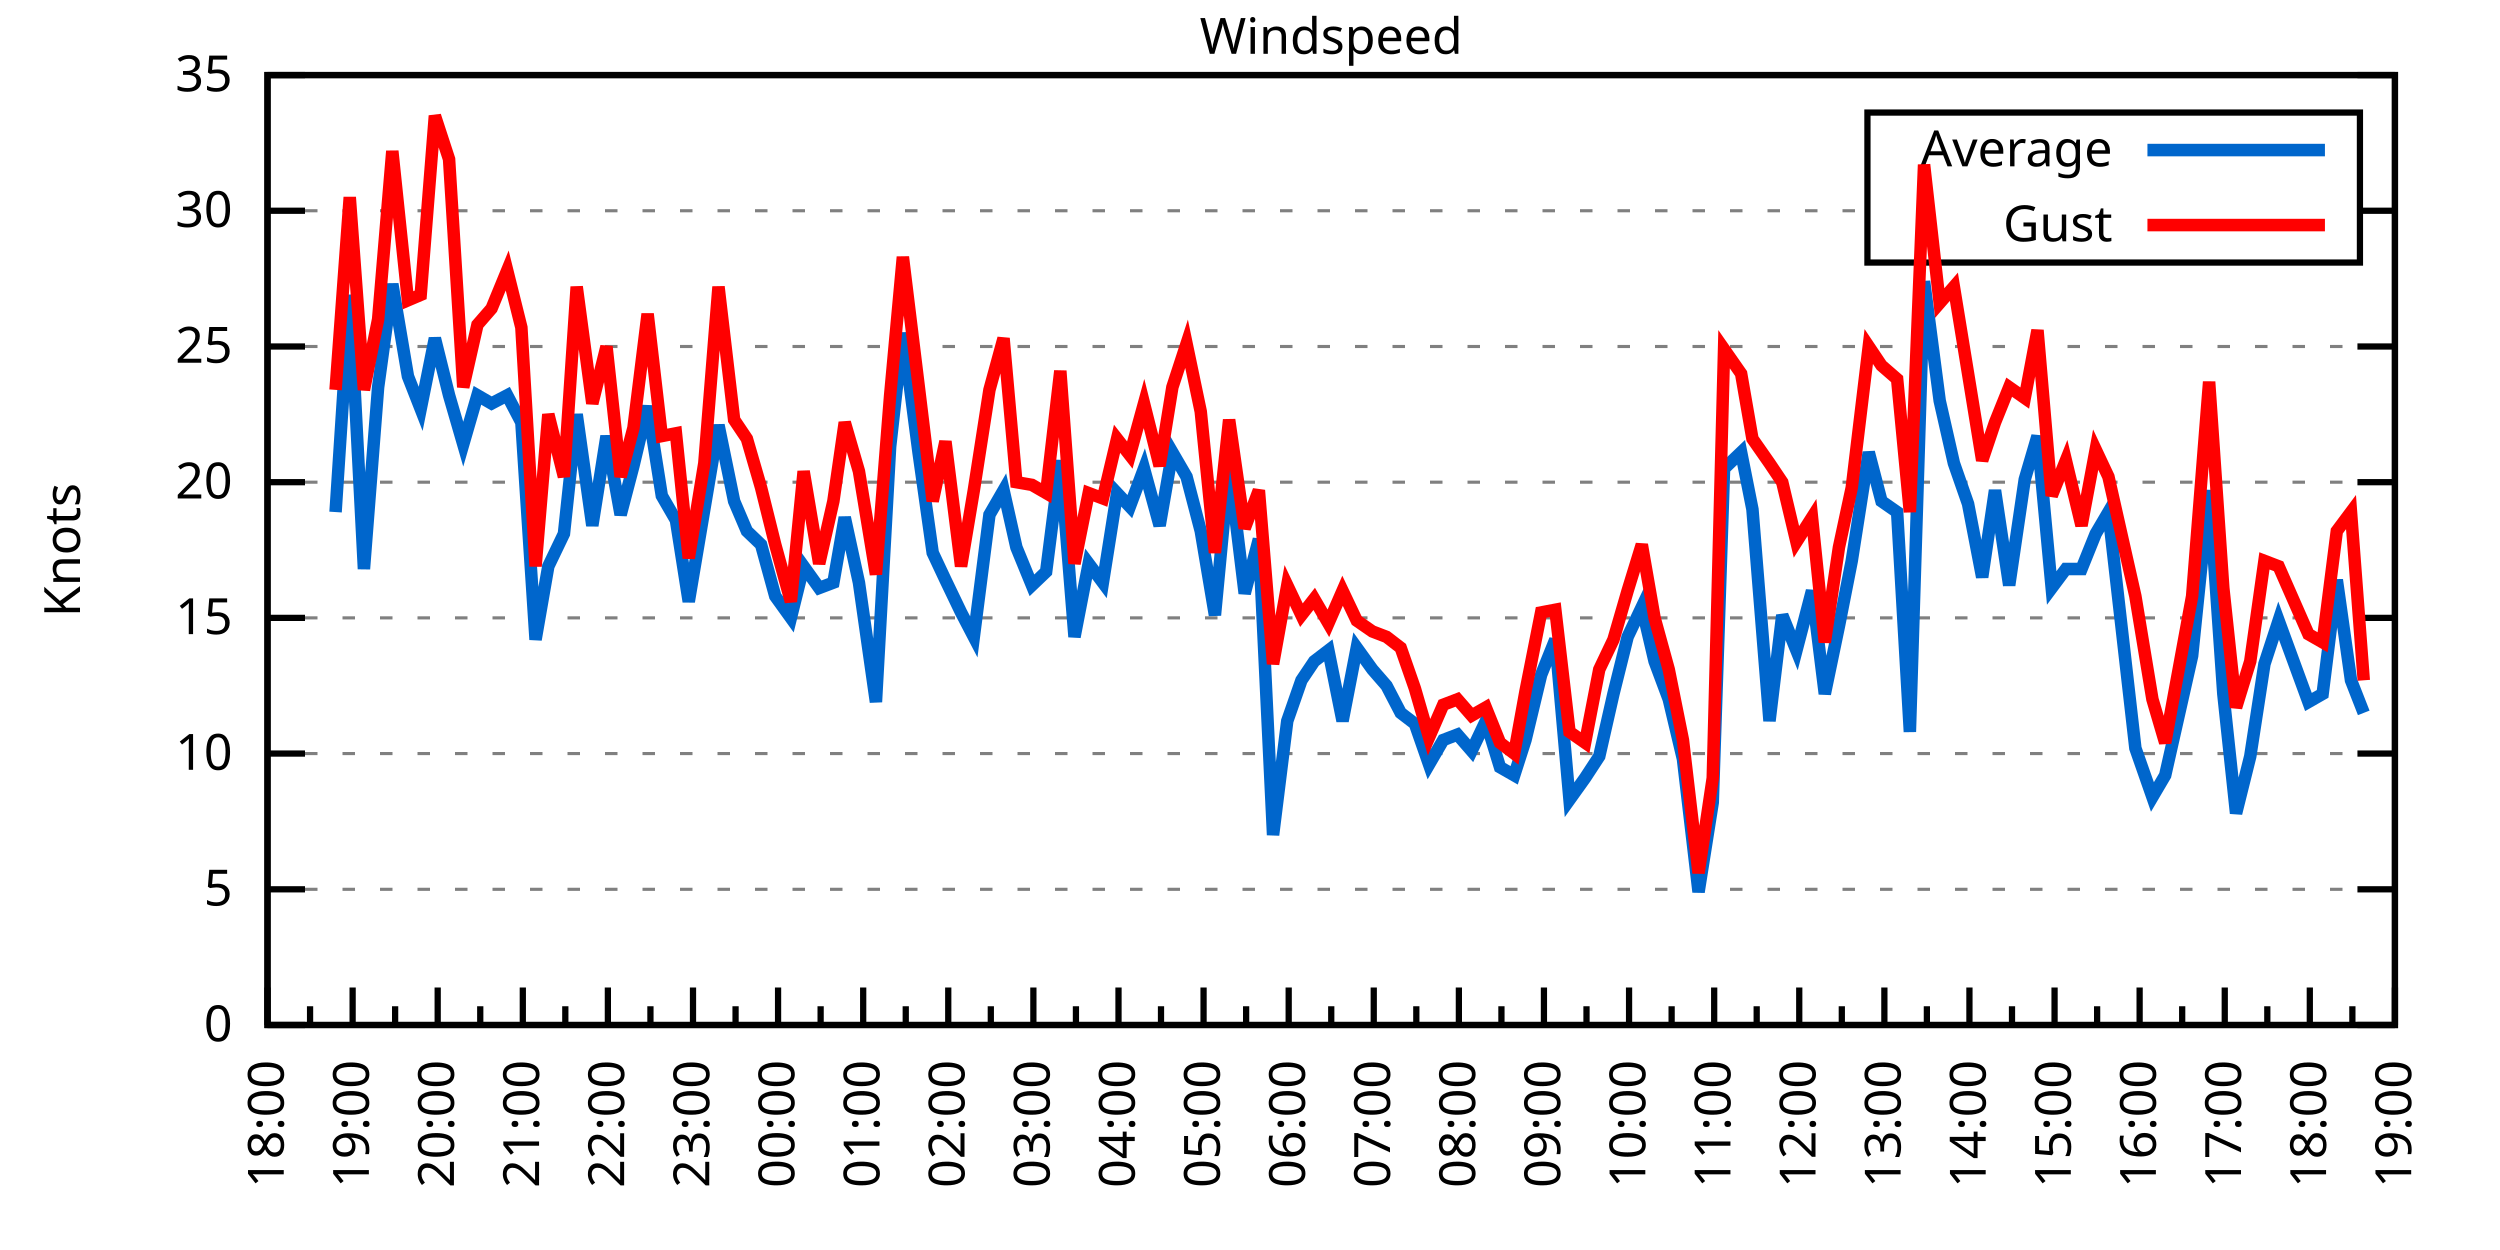
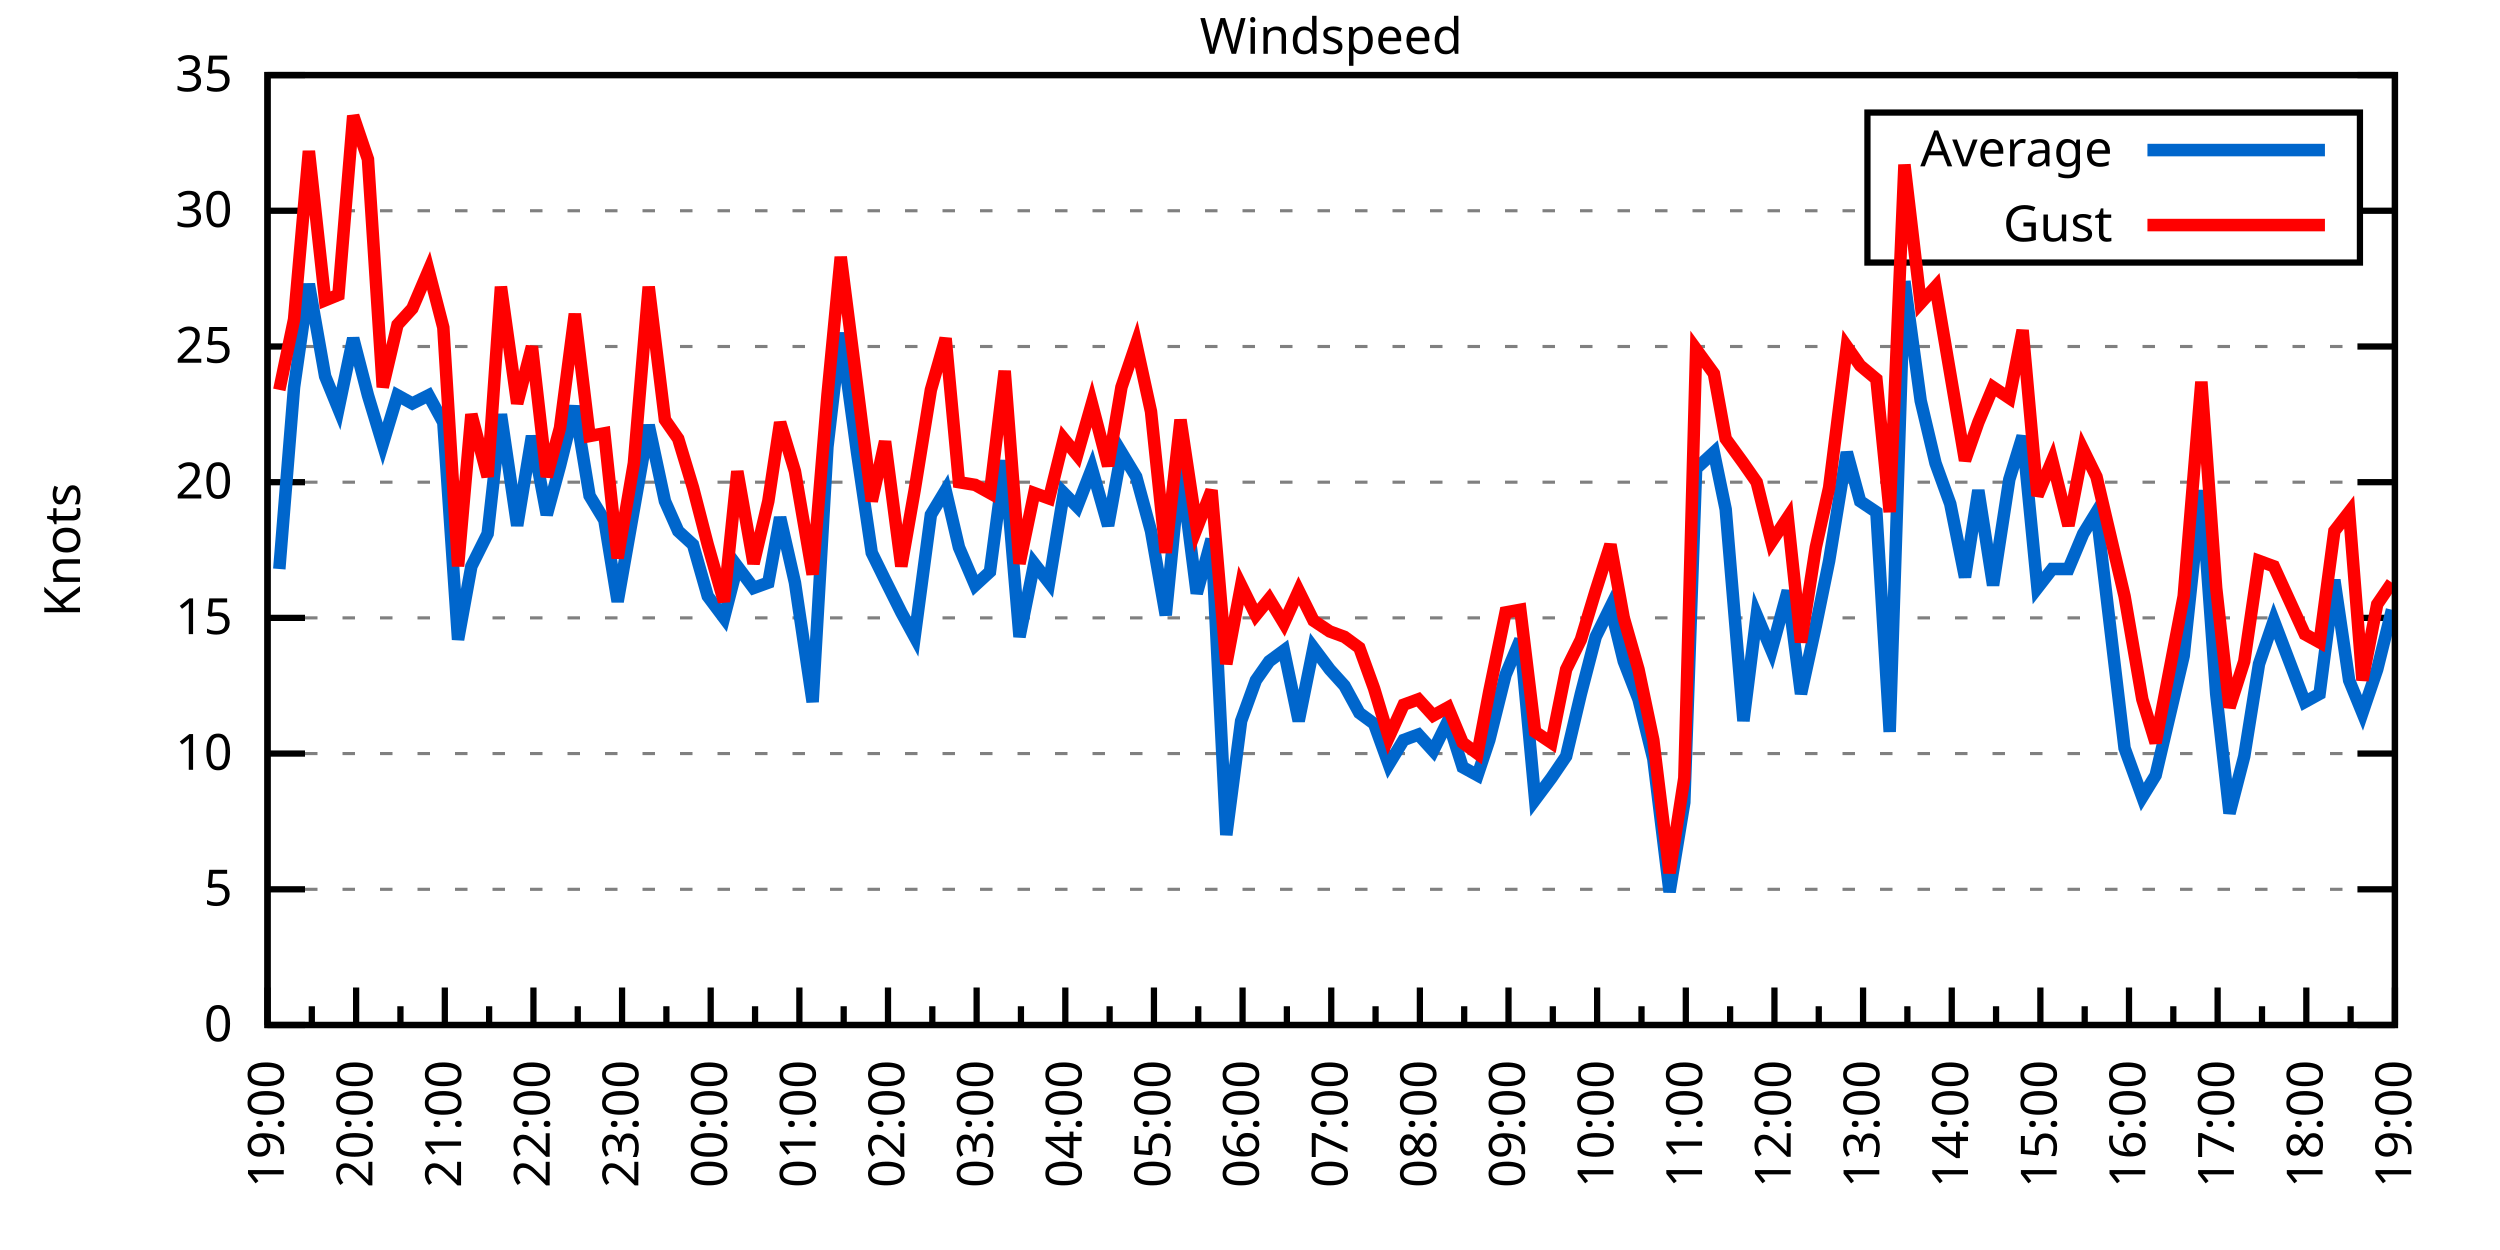
<svg xmlns="http://www.w3.org/2000/svg" xmlns:xlink="http://www.w3.org/1999/xlink" width="400" height="200" viewBox="0 0 400 200">
  <g id="gnuplot_canvas">
    <rect x="0" y="0" width="400" height="200" fill="none" />
    <defs>
      <circle id="gpDot" r="0.5" stroke-width="0.5" stroke="currentColor" />
      <path id="gpPt0" stroke-width="0.333" stroke="currentColor" d="M-1,0 h2 M0,-1 v2" />
      <path id="gpPt1" stroke-width="0.333" stroke="currentColor" d="M-1,-1 L1,1 M1,-1 L-1,1" />
      <path id="gpPt2" stroke-width="0.333" stroke="currentColor" d="M-1,0 L1,0 M0,-1 L0,1 M-1,-1 L1,1 M-1,1 L1,-1" />
      <rect id="gpPt3" stroke-width="0.333" stroke="currentColor" x="-1" y="-1" width="2" height="2" />
      <rect id="gpPt4" stroke-width="0.333" stroke="currentColor" fill="currentColor" x="-1" y="-1" width="2" height="2" />
      <circle id="gpPt5" stroke-width="0.333" stroke="currentColor" cx="0" cy="0" r="1" />
      <use xlink:href="#gpPt5" id="gpPt6" fill="currentColor" stroke="none" />
      <path id="gpPt7" stroke-width="0.333" stroke="currentColor" d="M0,-1.33 L-1.33,0.67 L1.33,0.67 z" />
      <use xlink:href="#gpPt7" id="gpPt8" fill="currentColor" stroke="none" />
      <use xlink:href="#gpPt7" id="gpPt9" stroke="currentColor" transform="rotate(180)" />
      <use xlink:href="#gpPt9" id="gpPt10" fill="currentColor" stroke="none" />
      <use xlink:href="#gpPt3" id="gpPt11" stroke="currentColor" transform="rotate(45)" />
      <use xlink:href="#gpPt11" id="gpPt12" fill="currentColor" stroke="none" />
      <path id="gpPt13" stroke-width="0.333" stroke="currentColor" d="M0,1.330 L1.265,0.411 L0.782,-1.067 L-0.782,-1.076 L-1.265,0.411 z" />
      <use xlink:href="#gpPt13" id="gpPt14" fill="currentColor" stroke="none" />
      <filter id="textbox" filterUnits="objectBoundingBox" x="0" y="0" height="1" width="1">
        <feFlood flood-color="white" flood-opacity="1" result="bgnd" />
        <feComposite in="SourceGraphic" in2="bgnd" operator="atop" />
      </filter>
      <filter id="greybox" filterUnits="objectBoundingBox" x="0" y="0" height="1" width="1">
        <feFlood flood-color="lightgrey" flood-opacity="1" result="grey" />
        <feComposite in="SourceGraphic" in2="grey" operator="atop" />
      </filter>
    </defs>
    <g fill="none" color="white" stroke="currentColor" stroke-width="1.00" stroke-linecap="butt" stroke-linejoin="miter">
</g>
    <g fill="none" color="black" stroke="currentColor" stroke-width="1.00" stroke-linecap="butt" stroke-linejoin="miter">
      <g stroke="none" shape-rendering="crispEdges">
        <polygon fill="rgb(255, 255, 255)" points="42.80,164.00 383.18,164.00 383.18,12.02 42.80,12.02 " />
      </g>
    </g>
    <g fill="none" color="black" stroke="currentColor" stroke-width="1.00" stroke-linecap="butt" stroke-linejoin="miter">
</g>
    <g fill="none" color="black" stroke="black" stroke-width="0.50" stroke-linecap="butt" stroke-linejoin="miter">
</g>
    <g fill="none" color="gray" stroke="currentColor" stroke-width="0.50" stroke-linecap="butt" stroke-linejoin="miter">
      <path stroke="gray" stroke-dasharray="2,4" class="gridline" d="M42.80,164.00 L383.19,164.00  " />
    </g>
    <g fill="none" color="gray" stroke="gray" stroke-width="1.00" stroke-linecap="butt" stroke-linejoin="miter">
</g>
    <g fill="none" color="black" stroke="currentColor" stroke-width="1.00" stroke-linecap="butt" stroke-linejoin="miter">
      <path stroke="black" d="M42.80,164.00 L48.80,164.00 M383.19,164.00 L377.19,164.00  " />
      <g transform="translate(37.20,166.60)" stroke="none" fill="black" font-family="Sans" font-size="8.00" text-anchor="end">
        <text>
          <tspan font-family="Sans"> 0</tspan>
        </text>
      </g>
    </g>
    <g fill="none" color="black" stroke="currentColor" stroke-width="1.00" stroke-linecap="butt" stroke-linejoin="miter">
</g>
    <g fill="none" color="black" stroke="black" stroke-width="0.50" stroke-linecap="butt" stroke-linejoin="miter">
</g>
    <g fill="none" color="gray" stroke="currentColor" stroke-width="0.50" stroke-linecap="butt" stroke-linejoin="miter">
      <path stroke="gray" stroke-dasharray="2,4" class="gridline" d="M42.80,142.29 L383.19,142.29  " />
    </g>
    <g fill="none" color="gray" stroke="gray" stroke-width="1.00" stroke-linecap="butt" stroke-linejoin="miter">
</g>
    <g fill="none" color="black" stroke="currentColor" stroke-width="1.00" stroke-linecap="butt" stroke-linejoin="miter">
      <path stroke="black" d="M42.80,142.29 L48.80,142.29 M383.19,142.29 L377.19,142.29  " />
      <g transform="translate(37.20,144.89)" stroke="none" fill="black" font-family="Sans" font-size="8.00" text-anchor="end">
        <text>
          <tspan font-family="Sans"> 5</tspan>
        </text>
      </g>
    </g>
    <g fill="none" color="black" stroke="currentColor" stroke-width="1.00" stroke-linecap="butt" stroke-linejoin="miter">
</g>
    <g fill="none" color="black" stroke="black" stroke-width="0.50" stroke-linecap="butt" stroke-linejoin="miter">
</g>
    <g fill="none" color="gray" stroke="currentColor" stroke-width="0.50" stroke-linecap="butt" stroke-linejoin="miter">
      <path stroke="gray" stroke-dasharray="2,4" class="gridline" d="M42.80,120.57 L383.19,120.57  " />
    </g>
    <g fill="none" color="gray" stroke="gray" stroke-width="1.00" stroke-linecap="butt" stroke-linejoin="miter">
</g>
    <g fill="none" color="black" stroke="currentColor" stroke-width="1.00" stroke-linecap="butt" stroke-linejoin="miter">
      <path stroke="black" d="M42.80,120.57 L48.80,120.57 M383.19,120.57 L377.19,120.57  " />
      <g transform="translate(37.20,123.17)" stroke="none" fill="black" font-family="Sans" font-size="8.00" text-anchor="end">
        <text>
          <tspan font-family="Sans"> 10</tspan>
        </text>
      </g>
    </g>
    <g fill="none" color="black" stroke="currentColor" stroke-width="1.00" stroke-linecap="butt" stroke-linejoin="miter">
</g>
    <g fill="none" color="black" stroke="black" stroke-width="0.50" stroke-linecap="butt" stroke-linejoin="miter">
</g>
    <g fill="none" color="gray" stroke="currentColor" stroke-width="0.50" stroke-linecap="butt" stroke-linejoin="miter">
      <path stroke="gray" stroke-dasharray="2,4" class="gridline" d="M42.80,98.86 L383.19,98.86  " />
    </g>
    <g fill="none" color="gray" stroke="gray" stroke-width="1.00" stroke-linecap="butt" stroke-linejoin="miter">
</g>
    <g fill="none" color="black" stroke="currentColor" stroke-width="1.00" stroke-linecap="butt" stroke-linejoin="miter">
      <path stroke="black" d="M42.80,98.86 L48.80,98.86 M383.19,98.86 L377.19,98.86  " />
      <g transform="translate(37.20,101.46)" stroke="none" fill="black" font-family="Sans" font-size="8.00" text-anchor="end">
        <text>
          <tspan font-family="Sans"> 15</tspan>
        </text>
      </g>
    </g>
    <g fill="none" color="black" stroke="currentColor" stroke-width="1.00" stroke-linecap="butt" stroke-linejoin="miter">
</g>
    <g fill="none" color="black" stroke="black" stroke-width="0.50" stroke-linecap="butt" stroke-linejoin="miter">
</g>
    <g fill="none" color="gray" stroke="currentColor" stroke-width="0.50" stroke-linecap="butt" stroke-linejoin="miter">
      <path stroke="gray" stroke-dasharray="2,4" class="gridline" d="M42.80,77.15 L383.19,77.15  " />
    </g>
    <g fill="none" color="gray" stroke="gray" stroke-width="1.00" stroke-linecap="butt" stroke-linejoin="miter">
</g>
    <g fill="none" color="black" stroke="currentColor" stroke-width="1.00" stroke-linecap="butt" stroke-linejoin="miter">
      <path stroke="black" d="M42.80,77.15 L48.80,77.15 M383.19,77.15 L377.19,77.15  " />
      <g transform="translate(37.20,79.75)" stroke="none" fill="black" font-family="Sans" font-size="8.00" text-anchor="end">
        <text>
          <tspan font-family="Sans"> 20</tspan>
        </text>
      </g>
    </g>
    <g fill="none" color="black" stroke="currentColor" stroke-width="1.00" stroke-linecap="butt" stroke-linejoin="miter">
</g>
    <g fill="none" color="black" stroke="black" stroke-width="0.50" stroke-linecap="butt" stroke-linejoin="miter">
</g>
    <g fill="none" color="gray" stroke="currentColor" stroke-width="0.50" stroke-linecap="butt" stroke-linejoin="miter">
      <path stroke="gray" stroke-dasharray="2,4" class="gridline" d="M42.80,55.44 L383.19,55.44  " />
    </g>
    <g fill="none" color="gray" stroke="gray" stroke-width="1.00" stroke-linecap="butt" stroke-linejoin="miter">
</g>
    <g fill="none" color="black" stroke="currentColor" stroke-width="1.00" stroke-linecap="butt" stroke-linejoin="miter">
      <path stroke="black" d="M42.80,55.44 L48.80,55.44 M383.19,55.44 L377.19,55.44  " />
      <g transform="translate(37.20,58.04)" stroke="none" fill="black" font-family="Sans" font-size="8.00" text-anchor="end">
        <text>
          <tspan font-family="Sans"> 25</tspan>
        </text>
      </g>
    </g>
    <g fill="none" color="black" stroke="currentColor" stroke-width="1.00" stroke-linecap="butt" stroke-linejoin="miter">
</g>
    <g fill="none" color="black" stroke="black" stroke-width="0.50" stroke-linecap="butt" stroke-linejoin="miter">
</g>
    <g fill="none" color="gray" stroke="currentColor" stroke-width="0.50" stroke-linecap="butt" stroke-linejoin="miter">
      <path stroke="gray" stroke-dasharray="2,4" class="gridline" d="M42.80,33.72 L298.79,33.72 M377.59,33.72 L383.19,33.72  " />
    </g>
    <g fill="none" color="gray" stroke="gray" stroke-width="1.00" stroke-linecap="butt" stroke-linejoin="miter">
</g>
    <g fill="none" color="black" stroke="currentColor" stroke-width="1.00" stroke-linecap="butt" stroke-linejoin="miter">
      <path stroke="black" d="M42.80,33.72 L48.80,33.72 M383.19,33.72 L377.19,33.72  " />
      <g transform="translate(37.20,36.32)" stroke="none" fill="black" font-family="Sans" font-size="8.00" text-anchor="end">
        <text>
          <tspan font-family="Sans"> 30</tspan>
        </text>
      </g>
    </g>
    <g fill="none" color="black" stroke="currentColor" stroke-width="1.00" stroke-linecap="butt" stroke-linejoin="miter">
</g>
    <g fill="none" color="black" stroke="black" stroke-width="0.50" stroke-linecap="butt" stroke-linejoin="miter">
</g>
    <g fill="none" color="gray" stroke="currentColor" stroke-width="0.50" stroke-linecap="butt" stroke-linejoin="miter">
      <path stroke="gray" stroke-dasharray="2,4" class="gridline" d="M42.80,12.01 L383.19,12.01  " />
    </g>
    <g fill="none" color="gray" stroke="gray" stroke-width="1.00" stroke-linecap="butt" stroke-linejoin="miter">
</g>
    <g fill="none" color="black" stroke="currentColor" stroke-width="1.00" stroke-linecap="butt" stroke-linejoin="miter">
      <path stroke="black" d="M42.80,12.01 L48.80,12.01 M383.19,12.01 L377.19,12.01  " />
      <g transform="translate(37.20,14.61)" stroke="none" fill="black" font-family="Sans" font-size="8.00" text-anchor="end">
        <text>
          <tspan font-family="Sans"> 35</tspan>
        </text>
      </g>
    </g>
    <g fill="none" color="black" stroke="currentColor" stroke-width="1.00" stroke-linecap="butt" stroke-linejoin="miter">
      <path stroke="black" d="M42.80,164.00 L42.80,158.00  " />
      <g transform="translate(45.40,169.60) rotate(270)" stroke="none" fill="black" font-family="Sans" font-size="8.00" text-anchor="end">
        <text>
+           <tspan font-family="Sans">19:00</tspan>
+         </text>
+       </g>
+     </g>
+     <g fill="none" color="black" stroke="currentColor" stroke-width="1.00" stroke-linecap="butt" stroke-linejoin="miter">
+       <path stroke="black" d="M49.89,164.00 L49.89,161.00 M56.98,164.00 L56.98,158.00  " />
+       <g transform="translate(59.58,169.60) rotate(270)" stroke="none" fill="black" font-family="Sans" font-size="8.00" text-anchor="end">
+         <text>
+           <tspan font-family="Sans">20:00</tspan>
+         </text>
+       </g>
+     </g>
+     <g fill="none" color="black" stroke="currentColor" stroke-width="1.00" stroke-linecap="butt" stroke-linejoin="miter">
+       <path stroke="black" d="M64.07,164.00 L64.07,161.00 M71.17,164.00 L71.17,158.00  " />
+       <g transform="translate(73.77,169.60) rotate(270)" stroke="none" fill="black" font-family="Sans" font-size="8.00" text-anchor="end">
+         <text>
+           <tspan font-family="Sans">21:00</tspan>
+         </text>
+       </g>
+     </g>
+     <g fill="none" color="black" stroke="currentColor" stroke-width="1.00" stroke-linecap="butt" stroke-linejoin="miter">
+       <path stroke="black" d="M78.26,164.00 L78.26,161.00 M85.35,164.00 L85.35,158.00  " />
+       <g transform="translate(87.95,169.60) rotate(270)" stroke="none" fill="black" font-family="Sans" font-size="8.00" text-anchor="end">
+         <text>
+           <tspan font-family="Sans">22:00</tspan>
+         </text>
+       </g>
+     </g>
+     <g fill="none" color="black" stroke="currentColor" stroke-width="1.00" stroke-linecap="butt" stroke-linejoin="miter">
+       <path stroke="black" d="M92.44,164.00 L92.44,161.00 M99.53,164.00 L99.53,158.00  " />
+       <g transform="translate(102.13,169.60) rotate(270)" stroke="none" fill="black" font-family="Sans" font-size="8.00" text-anchor="end">
+         <text>
+           <tspan font-family="Sans">23:00</tspan>
+         </text>
+       </g>
+     </g>
+     <g fill="none" color="black" stroke="currentColor" stroke-width="1.00" stroke-linecap="butt" stroke-linejoin="miter">
+       <path stroke="black" d="M106.62,164.00 L106.62,161.00 M113.71,164.00 L113.71,158.00  " />
+       <g transform="translate(116.31,169.60) rotate(270)" stroke="none" fill="black" font-family="Sans" font-size="8.00" text-anchor="end">
+         <text>
+           <tspan font-family="Sans">00:00</tspan>
+         </text>
+       </g>
+     </g>
+     <g fill="none" color="black" stroke="currentColor" stroke-width="1.00" stroke-linecap="butt" stroke-linejoin="miter">
+       <path stroke="black" d="M120.81,164.00 L120.81,161.00 M127.90,164.00 L127.90,158.00  " />
+       <g transform="translate(130.50,169.60) rotate(270)" stroke="none" fill="black" font-family="Sans" font-size="8.00" text-anchor="end">
+         <text>
+           <tspan font-family="Sans">01:00</tspan>
+         </text>
+       </g>
+     </g>
+     <g fill="none" color="black" stroke="currentColor" stroke-width="1.00" stroke-linecap="butt" stroke-linejoin="miter">
+       <path stroke="black" d="M134.99,164.00 L134.99,161.00 M142.08,164.00 L142.08,158.00  " />
+       <g transform="translate(144.68,169.60) rotate(270)" stroke="none" fill="black" font-family="Sans" font-size="8.00" text-anchor="end">
+         <text>
+           <tspan font-family="Sans">02:00</tspan>
+         </text>
+       </g>
+     </g>
+     <g fill="none" color="black" stroke="currentColor" stroke-width="1.00" stroke-linecap="butt" stroke-linejoin="miter">
+       <path stroke="black" d="M149.17,164.00 L149.17,161.00 M156.26,164.00 L156.26,158.00  " />
+       <g transform="translate(158.86,169.60) rotate(270)" stroke="none" fill="black" font-family="Sans" font-size="8.00" text-anchor="end">
+         <text>
+           <tspan font-family="Sans">03:00</tspan>
+         </text>
+       </g>
+     </g>
+     <g fill="none" color="black" stroke="currentColor" stroke-width="1.00" stroke-linecap="butt" stroke-linejoin="miter">
+       <path stroke="black" d="M163.35,164.00 L163.35,161.00 M170.45,164.00 L170.45,158.00  " />
+       <g transform="translate(173.05,169.60) rotate(270)" stroke="none" fill="black" font-family="Sans" font-size="8.00" text-anchor="end">
+         <text>
+           <tspan font-family="Sans">04:00</tspan>
+         </text>
+       </g>
+     </g>
+     <g fill="none" color="black" stroke="currentColor" stroke-width="1.00" stroke-linecap="butt" stroke-linejoin="miter">
+       <path stroke="black" d="M177.54,164.00 L177.54,161.00 M184.63,164.00 L184.63,158.00  " />
+       <g transform="translate(187.23,169.60) rotate(270)" stroke="none" fill="black" font-family="Sans" font-size="8.00" text-anchor="end">
+         <text>
+           <tspan font-family="Sans">05:00</tspan>
+         </text>
+       </g>
+     </g>
+     <g fill="none" color="black" stroke="currentColor" stroke-width="1.00" stroke-linecap="butt" stroke-linejoin="miter">
+       <path stroke="black" d="M191.72,164.00 L191.72,161.00 M198.81,164.00 L198.81,158.00  " />
+       <g transform="translate(201.41,169.60) rotate(270)" stroke="none" fill="black" font-family="Sans" font-size="8.00" text-anchor="end">
+         <text>
+           <tspan font-family="Sans">06:00</tspan>
+         </text>
+       </g>
+     </g>
+     <g fill="none" color="black" stroke="currentColor" stroke-width="1.00" stroke-linecap="butt" stroke-linejoin="miter">
+       <path stroke="black" d="M205.90,164.00 L205.90,161.00 M213.00,164.00 L213.00,158.00  " />
+       <g transform="translate(215.60,169.60) rotate(270)" stroke="none" fill="black" font-family="Sans" font-size="8.00" text-anchor="end">
+         <text>
+           <tspan font-family="Sans">07:00</tspan>
+         </text>
+       </g>
+     </g>
+     <g fill="none" color="black" stroke="currentColor" stroke-width="1.00" stroke-linecap="butt" stroke-linejoin="miter">
+       <path stroke="black" d="M220.09,164.00 L220.09,161.00 M227.18,164.00 L227.18,158.00  " />
+       <g transform="translate(229.78,169.60) rotate(270)" stroke="none" fill="black" font-family="Sans" font-size="8.00" text-anchor="end">
+         <text>
+           <tspan font-family="Sans">08:00</tspan>
+         </text>
+       </g>
+     </g>
+     <g fill="none" color="black" stroke="currentColor" stroke-width="1.00" stroke-linecap="butt" stroke-linejoin="miter">
+       <path stroke="black" d="M234.27,164.00 L234.27,161.00 M241.36,164.00 L241.36,158.00  " />
+       <g transform="translate(243.96,169.60) rotate(270)" stroke="none" fill="black" font-family="Sans" font-size="8.00" text-anchor="end">
+         <text>
+           <tspan font-family="Sans">09:00</tspan>
+         </text>
+       </g>
+     </g>
+     <g fill="none" color="black" stroke="currentColor" stroke-width="1.00" stroke-linecap="butt" stroke-linejoin="miter">
+       <path stroke="black" d="M248.45,164.00 L248.45,161.00 M255.54,164.00 L255.54,158.00  " />
+       <g transform="translate(258.14,169.60) rotate(270)" stroke="none" fill="black" font-family="Sans" font-size="8.00" text-anchor="end">
+         <text>
+           <tspan font-family="Sans">10:00</tspan>
+         </text>
+       </g>
+     </g>
+     <g fill="none" color="black" stroke="currentColor" stroke-width="1.00" stroke-linecap="butt" stroke-linejoin="miter">
+       <path stroke="black" d="M262.64,164.00 L262.64,161.00 M269.73,164.00 L269.73,158.00  " />
+       <g transform="translate(272.33,169.60) rotate(270)" stroke="none" fill="black" font-family="Sans" font-size="8.00" text-anchor="end">
+         <text>
+           <tspan font-family="Sans">11:00</tspan>
+         </text>
+       </g>
+     </g>
+     <g fill="none" color="black" stroke="currentColor" stroke-width="1.00" stroke-linecap="butt" stroke-linejoin="miter">
+       <path stroke="black" d="M276.82,164.00 L276.82,161.00 M283.91,164.00 L283.91,158.00  " />
+       <g transform="translate(286.51,169.60) rotate(270)" stroke="none" fill="black" font-family="Sans" font-size="8.00" text-anchor="end">
+         <text>
+           <tspan font-family="Sans">12:00</tspan>
+         </text>
+       </g>
+     </g>
+     <g fill="none" color="black" stroke="currentColor" stroke-width="1.00" stroke-linecap="butt" stroke-linejoin="miter">
+       <path stroke="black" d="M291.00,164.00 L291.00,161.00 M298.09,164.00 L298.09,158.00  " />
+       <g transform="translate(300.69,169.60) rotate(270)" stroke="none" fill="black" font-family="Sans" font-size="8.00" text-anchor="end">
+         <text>
+           <tspan font-family="Sans">13:00</tspan>
+         </text>
+       </g>
+     </g>
+     <g fill="none" color="black" stroke="currentColor" stroke-width="1.00" stroke-linecap="butt" stroke-linejoin="miter">
+       <path stroke="black" d="M305.18,164.00 L305.18,161.00 M312.28,164.00 L312.28,158.00  " />
+       <g transform="translate(314.88,169.60) rotate(270)" stroke="none" fill="black" font-family="Sans" font-size="8.00" text-anchor="end">
+         <text>
+           <tspan font-family="Sans">14:00</tspan>
+         </text>
+       </g>
+     </g>
+     <g fill="none" color="black" stroke="currentColor" stroke-width="1.00" stroke-linecap="butt" stroke-linejoin="miter">
+       <path stroke="black" d="M319.37,164.00 L319.37,161.00 M326.46,164.00 L326.46,158.00  " />
+       <g transform="translate(329.06,169.60) rotate(270)" stroke="none" fill="black" font-family="Sans" font-size="8.00" text-anchor="end">
+         <text>
+           <tspan font-family="Sans">15:00</tspan>
+         </text>
+       </g>
+     </g>
+     <g fill="none" color="black" stroke="currentColor" stroke-width="1.00" stroke-linecap="butt" stroke-linejoin="miter">
+       <path stroke="black" d="M333.55,164.00 L333.55,161.00 M340.64,164.00 L340.64,158.00  " />
+       <g transform="translate(343.24,169.60) rotate(270)" stroke="none" fill="black" font-family="Sans" font-size="8.00" text-anchor="end">
+         <text>
+           <tspan font-family="Sans">16:00</tspan>
+         </text>
+       </g>
+     </g>
+     <g fill="none" color="black" stroke="currentColor" stroke-width="1.00" stroke-linecap="butt" stroke-linejoin="miter">
+       <path stroke="black" d="M347.73,164.00 L347.73,161.00 M354.82,164.00 L354.82,158.00  " />
+       <g transform="translate(357.42,169.60) rotate(270)" stroke="none" fill="black" font-family="Sans" font-size="8.00" text-anchor="end">
+         <text>
+           <tspan font-family="Sans">17:00</tspan>
+         </text>
+       </g>
+     </g>
+     <g fill="none" color="black" stroke="currentColor" stroke-width="1.00" stroke-linecap="butt" stroke-linejoin="miter">
+       <path stroke="black" d="M361.92,164.00 L361.92,161.00 M369.01,164.00 L369.01,158.00  " />
+       <g transform="translate(371.61,169.60) rotate(270)" stroke="none" fill="black" font-family="Sans" font-size="8.00" text-anchor="end">
+         <text>
          <tspan font-family="Sans">18:00</tspan>
        </text>
      </g>
    </g>
    <g fill="none" color="black" stroke="currentColor" stroke-width="1.00" stroke-linecap="butt" stroke-linejoin="miter">
-       <path stroke="black" d="M49.61,164.00 L49.61,161.00 M56.42,164.00 L56.42,158.00  " />
-       <g transform="translate(59.02,169.60) rotate(270)" stroke="none" fill="black" font-family="Sans" font-size="8.00" text-anchor="end">
-         <text>
-           <tspan font-family="Sans">19:00</tspan>
-         </text>
-       </g>
-     </g>
-     <g fill="none" color="black" stroke="currentColor" stroke-width="1.00" stroke-linecap="butt" stroke-linejoin="miter">
-       <path stroke="black" d="M63.22,164.00 L63.22,161.00 M70.03,164.00 L70.03,158.00  " />
-       <g transform="translate(72.63,169.60) rotate(270)" stroke="none" fill="black" font-family="Sans" font-size="8.00" text-anchor="end">
-         <text>
-           <tspan font-family="Sans">20:00</tspan>
-         </text>
-       </g>
-     </g>
-     <g fill="none" color="black" stroke="currentColor" stroke-width="1.00" stroke-linecap="butt" stroke-linejoin="miter">
-       <path stroke="black" d="M76.84,164.00 L76.84,161.00 M83.65,164.00 L83.65,158.00  " />
-       <g transform="translate(86.25,169.60) rotate(270)" stroke="none" fill="black" font-family="Sans" font-size="8.00" text-anchor="end">
-         <text>
-           <tspan font-family="Sans">21:00</tspan>
-         </text>
-       </g>
-     </g>
-     <g fill="none" color="black" stroke="currentColor" stroke-width="1.00" stroke-linecap="butt" stroke-linejoin="miter">
-       <path stroke="black" d="M90.45,164.00 L90.45,161.00 M97.26,164.00 L97.26,158.00  " />
-       <g transform="translate(99.86,169.60) rotate(270)" stroke="none" fill="black" font-family="Sans" font-size="8.00" text-anchor="end">
-         <text>
-           <tspan font-family="Sans">22:00</tspan>
-         </text>
-       </g>
-     </g>
-     <g fill="none" color="black" stroke="currentColor" stroke-width="1.00" stroke-linecap="butt" stroke-linejoin="miter">
-       <path stroke="black" d="M104.07,164.00 L104.07,161.00 M110.88,164.00 L110.88,158.00  " />
-       <g transform="translate(113.48,169.60) rotate(270)" stroke="none" fill="black" font-family="Sans" font-size="8.00" text-anchor="end">
-         <text>
-           <tspan font-family="Sans">23:00</tspan>
-         </text>
-       </g>
-     </g>
-     <g fill="none" color="black" stroke="currentColor" stroke-width="1.00" stroke-linecap="butt" stroke-linejoin="miter">
-       <path stroke="black" d="M117.69,164.00 L117.69,161.00 M124.49,164.00 L124.49,158.00  " />
-       <g transform="translate(127.09,169.60) rotate(270)" stroke="none" fill="black" font-family="Sans" font-size="8.00" text-anchor="end">
-         <text>
-           <tspan font-family="Sans">00:00</tspan>
-         </text>
-       </g>
-     </g>
-     <g fill="none" color="black" stroke="currentColor" stroke-width="1.00" stroke-linecap="butt" stroke-linejoin="miter">
-       <path stroke="black" d="M131.30,164.00 L131.30,161.00 M138.11,164.00 L138.11,158.00  " />
-       <g transform="translate(140.71,169.60) rotate(270)" stroke="none" fill="black" font-family="Sans" font-size="8.00" text-anchor="end">
-         <text>
-           <tspan font-family="Sans">01:00</tspan>
-         </text>
-       </g>
-     </g>
-     <g fill="none" color="black" stroke="currentColor" stroke-width="1.00" stroke-linecap="butt" stroke-linejoin="miter">
-       <path stroke="black" d="M144.92,164.00 L144.92,161.00 M151.72,164.00 L151.72,158.00  " />
-       <g transform="translate(154.32,169.60) rotate(270)" stroke="none" fill="black" font-family="Sans" font-size="8.00" text-anchor="end">
-         <text>
-           <tspan font-family="Sans">02:00</tspan>
-         </text>
-       </g>
-     </g>
-     <g fill="none" color="black" stroke="currentColor" stroke-width="1.00" stroke-linecap="butt" stroke-linejoin="miter">
-       <path stroke="black" d="M158.53,164.00 L158.53,161.00 M165.34,164.00 L165.34,158.00  " />
-       <g transform="translate(167.94,169.60) rotate(270)" stroke="none" fill="black" font-family="Sans" font-size="8.00" text-anchor="end">
-         <text>
-           <tspan font-family="Sans">03:00</tspan>
-         </text>
-       </g>
-     </g>
-     <g fill="none" color="black" stroke="currentColor" stroke-width="1.00" stroke-linecap="butt" stroke-linejoin="miter">
-       <path stroke="black" d="M172.15,164.00 L172.15,161.00 M178.96,164.00 L178.96,158.00  " />
-       <g transform="translate(181.56,169.60) rotate(270)" stroke="none" fill="black" font-family="Sans" font-size="8.00" text-anchor="end">
-         <text>
-           <tspan font-family="Sans">04:00</tspan>
-         </text>
-       </g>
-     </g>
-     <g fill="none" color="black" stroke="currentColor" stroke-width="1.00" stroke-linecap="butt" stroke-linejoin="miter">
-       <path stroke="black" d="M185.76,164.00 L185.76,161.00 M192.57,164.00 L192.57,158.00  " />
-       <g transform="translate(195.17,169.60) rotate(270)" stroke="none" fill="black" font-family="Sans" font-size="8.00" text-anchor="end">
-         <text>
-           <tspan font-family="Sans">05:00</tspan>
-         </text>
-       </g>
-     </g>
-     <g fill="none" color="black" stroke="currentColor" stroke-width="1.00" stroke-linecap="butt" stroke-linejoin="miter">
-       <path stroke="black" d="M199.38,164.00 L199.38,161.00 M206.19,164.00 L206.19,158.00  " />
-       <g transform="translate(208.79,169.60) rotate(270)" stroke="none" fill="black" font-family="Sans" font-size="8.00" text-anchor="end">
-         <text>
-           <tspan font-family="Sans">06:00</tspan>
-         </text>
-       </g>
-     </g>
-     <g fill="none" color="black" stroke="currentColor" stroke-width="1.00" stroke-linecap="butt" stroke-linejoin="miter">
-       <path stroke="black" d="M213.00,164.00 L213.00,161.00 M219.80,164.00 L219.80,158.00  " />
-       <g transform="translate(222.40,169.60) rotate(270)" stroke="none" fill="black" font-family="Sans" font-size="8.00" text-anchor="end">
-         <text>
-           <tspan font-family="Sans">07:00</tspan>
-         </text>
-       </g>
-     </g>
-     <g fill="none" color="black" stroke="currentColor" stroke-width="1.00" stroke-linecap="butt" stroke-linejoin="miter">
-       <path stroke="black" d="M226.61,164.00 L226.61,161.00 M233.42,164.00 L233.42,158.00  " />
-       <g transform="translate(236.02,169.60) rotate(270)" stroke="none" fill="black" font-family="Sans" font-size="8.00" text-anchor="end">
-         <text>
-           <tspan font-family="Sans">08:00</tspan>
-         </text>
-       </g>
-     </g>
-     <g fill="none" color="black" stroke="currentColor" stroke-width="1.00" stroke-linecap="butt" stroke-linejoin="miter">
-       <path stroke="black" d="M240.23,164.00 L240.23,161.00 M247.03,164.00 L247.03,158.00  " />
-       <g transform="translate(249.63,169.60) rotate(270)" stroke="none" fill="black" font-family="Sans" font-size="8.00" text-anchor="end">
-         <text>
-           <tspan font-family="Sans">09:00</tspan>
-         </text>
-       </g>
-     </g>
-     <g fill="none" color="black" stroke="currentColor" stroke-width="1.00" stroke-linecap="butt" stroke-linejoin="miter">
-       <path stroke="black" d="M253.84,164.00 L253.84,161.00 M260.65,164.00 L260.65,158.00  " />
-       <g transform="translate(263.25,169.60) rotate(270)" stroke="none" fill="black" font-family="Sans" font-size="8.00" text-anchor="end">
-         <text>
-           <tspan font-family="Sans">10:00</tspan>
-         </text>
-       </g>
-     </g>
-     <g fill="none" color="black" stroke="currentColor" stroke-width="1.00" stroke-linecap="butt" stroke-linejoin="miter">
-       <path stroke="black" d="M267.46,164.00 L267.46,161.00 M274.27,164.00 L274.27,158.00  " />
-       <g transform="translate(276.87,169.60) rotate(270)" stroke="none" fill="black" font-family="Sans" font-size="8.00" text-anchor="end">
-         <text>
-           <tspan font-family="Sans">11:00</tspan>
-         </text>
-       </g>
-     </g>
-     <g fill="none" color="black" stroke="currentColor" stroke-width="1.00" stroke-linecap="butt" stroke-linejoin="miter">
-       <path stroke="black" d="M281.07,164.00 L281.07,161.00 M287.88,164.00 L287.88,158.00  " />
-       <g transform="translate(290.48,169.60) rotate(270)" stroke="none" fill="black" font-family="Sans" font-size="8.00" text-anchor="end">
-         <text>
-           <tspan font-family="Sans">12:00</tspan>
-         </text>
-       </g>
-     </g>
-     <g fill="none" color="black" stroke="currentColor" stroke-width="1.00" stroke-linecap="butt" stroke-linejoin="miter">
-       <path stroke="black" d="M294.69,164.00 L294.69,161.00 M301.50,164.00 L301.50,158.00  " />
-       <g transform="translate(304.10,169.60) rotate(270)" stroke="none" fill="black" font-family="Sans" font-size="8.00" text-anchor="end">
-         <text>
-           <tspan font-family="Sans">13:00</tspan>
-         </text>
-       </g>
-     </g>
-     <g fill="none" color="black" stroke="currentColor" stroke-width="1.00" stroke-linecap="butt" stroke-linejoin="miter">
-       <path stroke="black" d="M308.30,164.00 L308.30,161.00 M315.11,164.00 L315.11,158.00  " />
-       <g transform="translate(317.71,169.60) rotate(270)" stroke="none" fill="black" font-family="Sans" font-size="8.00" text-anchor="end">
-         <text>
-           <tspan font-family="Sans">14:00</tspan>
-         </text>
-       </g>
-     </g>
-     <g fill="none" color="black" stroke="currentColor" stroke-width="1.00" stroke-linecap="butt" stroke-linejoin="miter">
-       <path stroke="black" d="M321.92,164.00 L321.92,161.00 M328.73,164.00 L328.73,158.00  " />
-       <g transform="translate(331.33,169.60) rotate(270)" stroke="none" fill="black" font-family="Sans" font-size="8.00" text-anchor="end">
-         <text>
-           <tspan font-family="Sans">15:00</tspan>
-         </text>
-       </g>
-     </g>
-     <g fill="none" color="black" stroke="currentColor" stroke-width="1.00" stroke-linecap="butt" stroke-linejoin="miter">
-       <path stroke="black" d="M335.54,164.00 L335.54,161.00 M342.34,164.00 L342.34,158.00  " />
-       <g transform="translate(344.94,169.60) rotate(270)" stroke="none" fill="black" font-family="Sans" font-size="8.00" text-anchor="end">
-         <text>
-           <tspan font-family="Sans">16:00</tspan>
-         </text>
-       </g>
-     </g>
-     <g fill="none" color="black" stroke="currentColor" stroke-width="1.00" stroke-linecap="butt" stroke-linejoin="miter">
-       <path stroke="black" d="M349.15,164.00 L349.15,161.00 M355.96,164.00 L355.96,158.00  " />
-       <g transform="translate(358.56,169.60) rotate(270)" stroke="none" fill="black" font-family="Sans" font-size="8.00" text-anchor="end">
-         <text>
-           <tspan font-family="Sans">17:00</tspan>
-         </text>
-       </g>
-     </g>
-     <g fill="none" color="black" stroke="currentColor" stroke-width="1.00" stroke-linecap="butt" stroke-linejoin="miter">
-       <path stroke="black" d="M362.77,164.00 L362.77,161.00 M369.57,164.00 L369.57,158.00  " />
-       <g transform="translate(372.17,169.60) rotate(270)" stroke="none" fill="black" font-family="Sans" font-size="8.00" text-anchor="end">
-         <text>
-           <tspan font-family="Sans">18:00</tspan>
-         </text>
-       </g>
-     </g>
-     <g fill="none" color="black" stroke="currentColor" stroke-width="1.00" stroke-linecap="butt" stroke-linejoin="miter">
-       <path stroke="black" d="M376.38,164.00 L376.38,161.00 M383.19,164.00 L383.19,158.00  " />
+       <path stroke="black" d="M376.10,164.00 L376.10,161.00 M383.19,164.00 L383.19,158.00  " />
      <g transform="translate(385.79,169.60) rotate(270)" stroke="none" fill="black" font-family="Sans" font-size="8.00" text-anchor="end">
        <text>
          <tspan font-family="Sans">19:00</tspan>
        </text>
      </g>
    </g>
    <g fill="none" color="black" stroke="currentColor" stroke-width="1.00" stroke-linecap="butt" stroke-linejoin="miter">
</g>
    <g fill="none" color="black" stroke="currentColor" stroke-width="1.00" stroke-linecap="butt" stroke-linejoin="miter">
      <path stroke="black" d="M42.80,12.01 L42.80,164.00 L383.19,164.00 L383.19,12.01 L42.80,12.01 Z  " />
    </g>
    <g fill="none" color="black" stroke="currentColor" stroke-width="1.00" stroke-linecap="butt" stroke-linejoin="miter">
      <g transform="translate(12.80,88.01) rotate(270)" stroke="none" fill="black" font-family="Sans" font-size="8.00" text-anchor="middle">
        <text>
          <tspan font-family="Sans">Knots</tspan>
        </text>
      </g>
    </g>
    <g fill="none" color="black" stroke="currentColor" stroke-width="1.00" stroke-linecap="butt" stroke-linejoin="miter">
</g>
    <g fill="none" color="black" stroke="currentColor" stroke-width="1.00" stroke-linecap="butt" stroke-linejoin="miter">
      <path stroke="black" d="M298.79,42.01 L298.79,18.01 L377.59,18.01 L377.59,42.01 L298.79,42.01 Z  " />
    </g>
    <g id="Windspeed_plot_1">
      <g fill="none" color="white" stroke="black" stroke-width="2.00" stroke-linecap="butt" stroke-linejoin="miter">
</g>
      <g fill="none" color="black" stroke="currentColor" stroke-width="2.00" stroke-linecap="butt" stroke-linejoin="miter">
        <g transform="translate(337.99,26.61)" stroke="none" fill="black" font-family="Sans" font-size="8.00" text-anchor="end">
          <text>
            <tspan font-family="Sans">Average</tspan>
          </text>
        </g>
      </g>
      <g fill="none" color="black" stroke="currentColor" stroke-width="2.00" stroke-linecap="butt" stroke-linejoin="miter">
-         <path stroke="rgb(  0, 102, 204)" d="M343.59,24.01 L371.99,24.01 M53.69,81.93 L55.96,47.18 L58.23,91.04 L60.50,61.95 L62.77,45.45 L65.27,60.21   L67.31,65.42 L69.58,54.13 L71.85,63.25 L74.12,71.07 L76.39,63.25 L78.65,64.56 L81.15,63.25 L83.42,67.59   L85.69,102.34 L87.73,90.61 L90.23,85.40 L92.27,66.29 L94.77,84.10 L97.04,69.77 L99.30,82.36 L101.35,74.54   L103.62,64.99 L105.89,79.32 L108.15,83.23 L110.20,96.26 L112.69,81.49 L114.96,68.03 L117.46,80.19 L119.50,84.97   L121.77,87.14 L124.04,95.39 L126.54,98.86 L128.58,90.61 L131.07,94.08 L133.34,93.22 L135.16,82.79 L137.43,93.22   L140.15,112.32 L142.42,71.50 L144.46,53.26 L146.96,72.37 L149.23,88.44 L151.27,92.78 L153.77,97.99 L155.81,101.90   L158.31,82.36 L160.57,78.45 L162.62,87.57 L165.11,93.65 L167.38,91.48 L169.65,73.67 L171.92,101.90 L174.19,90.18   L176.46,93.22 L178.73,78.89 L180.77,81.06 L183.04,74.98 L185.54,84.10 L187.58,72.37 L189.85,76.28 L192.12,84.97   L194.39,98.43 L196.66,74.54 L199.15,94.95 L201.42,86.27 L203.69,133.60 L205.96,115.36 L208.23,108.85 L210.27,105.81   L212.54,104.07 L214.81,115.36 L217.08,103.64 L219.58,107.11 L221.85,109.72 L224.11,114.06 L226.38,115.80 L228.65,122.31   L230.92,118.40 L233.19,117.53 L235.46,120.14 L237.73,115.36 L240.00,122.75 L242.27,124.05 L244.08,118.40 L246.58,107.98   L248.85,102.34 L251.12,127.96 L253.61,124.48 L255.88,121.01 L258.15,111.02 L260.42,101.90 L262.69,97.12 L264.73,105.81   L267.00,111.89 L269.27,121.44 L271.77,142.72 L274.04,128.39 L275.85,74.98 L278.58,72.37 L280.39,81.49 L283.12,115.36   L285.16,98.43 L287.43,104.07 L289.92,94.52 L291.97,111.02 L294.23,100.16 L296.28,89.74 L299.00,72.37 L301.04,80.19   L303.54,81.93 L305.58,117.10 L307.85,45.01 L310.35,64.12 L312.62,74.11 L314.89,80.62 L317.15,92.35 L319.20,78.45   L321.47,93.65 L323.96,76.71 L326.00,69.77 L328.27,94.08 L330.54,91.04 L333.04,91.04 L335.31,85.40 L337.35,81.93   L341.66,119.71 L344.39,127.52 L346.43,124.05 L350.74,104.94 L353.46,78.45 L355.73,111.02 L357.77,130.13 L360.04,121.01   L362.31,106.24 L364.58,99.30 L369.35,112.32 L371.62,111.02 L373.89,92.78 L376.16,108.85 L378.20,114.06  " />
+         <path stroke="rgb(  0, 102, 204)" d="M343.59,24.01 L371.99,24.01 M44.69,91.04 L47.05,61.95 L49.42,45.45 L52.02,60.21 L54.15,65.42 L56.51,54.13   L58.87,63.25 L61.24,71.07 L63.60,63.25 L65.97,64.56 L68.57,63.25 L70.93,67.59 L73.29,102.34 L75.42,90.61   L78.02,85.40 L80.15,66.29 L82.75,84.10 L85.11,69.77 L87.48,82.36 L89.60,74.54 L91.97,64.99 L94.33,79.32   L96.70,83.23 L98.82,96.26 L101.42,81.49 L103.79,68.03 L106.39,80.19 L108.51,84.97 L110.88,87.14 L113.24,95.39   L115.84,98.86 L117.97,90.61 L120.57,94.08 L122.93,93.22 L124.82,82.79 L127.19,93.22 L130.02,112.32 L132.39,71.50   L134.52,53.26 L137.12,72.37 L139.48,88.44 L141.61,92.78 L144.21,97.99 L146.34,101.90 L148.94,82.36 L151.30,78.45   L153.43,87.57 L156.03,93.65 L158.39,91.48 L160.75,73.67 L163.12,101.90 L165.48,90.18 L167.85,93.22 L170.21,78.89   L172.34,81.06 L174.70,74.98 L177.30,84.10 L179.43,72.37 L181.79,76.28 L184.16,84.97 L186.52,98.43 L188.88,74.54   L191.48,94.95 L193.85,86.27 L196.21,133.60 L198.58,115.36 L200.94,108.85 L203.07,105.81 L205.43,104.07 L207.79,115.36   L210.16,103.64 L212.76,107.11 L215.12,109.72 L217.49,114.06 L219.85,115.80 L222.21,122.31 L224.58,118.40 L226.94,117.53   L229.31,120.14 L231.67,115.36 L234.03,122.75 L236.40,124.05 L238.29,118.40 L240.89,107.98 L243.25,102.34 L245.62,127.96   L248.22,124.48 L250.58,121.01 L252.94,111.02 L255.31,101.90 L257.67,97.12 L259.80,105.81 L262.16,111.89 L264.53,121.44   L267.13,142.72 L269.49,128.39 L271.38,74.98 L274.22,72.37 L276.11,81.49 L278.95,115.36 L281.07,98.43 L283.44,104.07   L286.04,94.52 L288.16,111.02 L290.53,100.16 L292.66,89.74 L295.49,72.37 L297.62,80.19 L300.22,81.93 L302.35,117.10   L304.71,45.01 L307.31,64.12 L309.68,74.11 L312.04,80.62 L314.40,92.35 L316.53,78.45 L318.89,93.65 L321.49,76.71   L323.62,69.77 L325.99,94.08 L328.35,91.04 L330.95,91.04 L333.31,85.40 L335.44,81.93 L339.93,119.71 L342.77,127.52   L344.90,124.05 L349.39,104.94 L352.22,78.45 L354.59,111.02 L356.72,130.13 L359.08,121.01 L361.44,106.24 L363.81,99.30   L368.77,112.32 L371.13,111.02 L373.50,92.78 L375.86,108.85 L377.99,114.06 L380.35,107.11 L382.72,97.56  " />
      </g>
    </g>
    <g id="Windspeed_plot_2">
      <g fill="none" color="black" stroke="currentColor" stroke-width="2.00" stroke-linecap="butt" stroke-linejoin="miter">
        <g transform="translate(337.99,38.61)" stroke="none" fill="black" font-family="Sans" font-size="8.00" text-anchor="end">
          <text>
            <tspan font-family="Sans">Gust</tspan>
          </text>
        </g>
      </g>
      <g fill="none" color="black" stroke="currentColor" stroke-width="2.00" stroke-linecap="butt" stroke-linejoin="miter">
-         <path stroke="rgb(255,   0,   0)" d="M343.59,36.01 L371.99,36.01 M53.69,62.38 L55.96,31.55 L58.23,62.38 L60.50,51.09 L62.77,24.17 L65.27,48.05   L67.31,47.18 L69.58,18.52 L71.85,25.47 L74.12,61.95 L76.39,51.96 L78.65,49.36 L81.15,43.28 L83.42,52.40   L85.69,90.61 L87.73,66.29 L90.23,76.28 L92.27,45.88 L94.77,64.56 L97.04,55.44 L99.30,76.28 L101.35,68.46   L103.62,50.22 L105.89,69.77 L108.15,69.33 L110.20,89.31 L112.69,74.11 L114.96,45.88 L117.46,67.16 L119.50,70.20   L121.77,78.02 L124.04,87.14 L126.54,96.26 L128.58,75.41 L131.07,90.18 L133.34,80.19 L135.16,67.59 L137.43,75.41   L140.15,91.91 L142.42,63.25 L144.46,41.11 L146.96,61.52 L149.23,80.19 L151.27,70.63 L153.77,90.61 L155.81,78.45   L158.31,62.38 L160.57,54.13 L162.62,77.15 L165.11,77.58 L167.38,78.89 L169.65,59.34 L171.92,90.18 L174.19,78.89   L176.46,79.75 L178.73,70.20 L180.77,72.81 L183.04,64.56 L185.54,74.54 L187.58,61.95 L189.85,55.00 L192.12,65.86   L194.39,88.44 L196.66,67.16 L199.15,84.53 L201.42,78.45 L203.69,106.24 L205.96,93.65 L208.23,98.43 L210.27,95.82   L212.54,99.73 L214.81,94.52 L217.08,99.30 L219.58,101.03 L221.85,101.90 L224.11,103.64 L226.38,110.15 L228.65,117.97   L230.92,112.76 L233.19,111.89 L235.46,114.49 L237.73,113.19 L240.00,118.84 L242.27,120.57 L244.08,110.59 L246.58,97.99   L248.85,97.56 L251.12,117.10 L253.61,118.84 L255.88,107.11 L258.15,102.34 L260.42,94.52 L262.69,87.14 L264.73,98.86   L267.00,107.11 L269.27,118.40 L271.77,139.68 L274.04,124.48 L275.85,55.87 L278.58,59.78 L280.39,70.20 L283.12,74.11   L285.16,77.15 L287.43,86.70 L289.92,82.79 L291.97,102.77 L294.23,87.57 L296.28,78.02 L299.00,55.44 L301.04,58.48   L303.54,60.65 L305.58,81.93 L307.85,26.34 L310.35,48.49 L312.62,45.88 L314.89,59.78 L317.15,73.67 L319.20,67.59   L321.47,61.95 L323.96,63.69 L326.00,52.83 L328.27,79.32 L330.54,73.67 L333.04,84.10 L335.31,71.94 L337.35,76.28   L341.66,95.39 L344.39,111.89 L346.43,118.84 L350.74,95.39 L353.46,61.08 L355.73,94.08 L357.77,113.19 L360.04,105.81   L362.31,89.74 L364.58,90.61 L369.35,101.47 L371.62,102.77 L373.89,84.97 L376.16,81.93 L378.20,108.85  " />
+         <path stroke="rgb(255,   0,   0)" d="M343.59,36.01 L371.99,36.01 M44.69,62.38 L47.05,51.09 L49.42,24.17 L52.02,48.05 L54.15,47.18 L56.51,18.52   L58.87,25.47 L61.24,61.95 L63.60,51.96 L65.97,49.36 L68.57,43.28 L70.93,52.40 L73.29,90.61 L75.42,66.29   L78.02,76.28 L80.15,45.88 L82.75,64.56 L85.11,55.44 L87.48,76.28 L89.60,68.46 L91.97,50.22 L94.33,69.77   L96.70,69.33 L98.82,89.31 L101.42,74.11 L103.79,45.88 L106.39,67.16 L108.51,70.20 L110.88,78.02 L113.24,87.14   L115.84,96.26 L117.97,75.41 L120.57,90.18 L122.93,80.19 L124.82,67.59 L127.19,75.41 L130.02,91.91 L132.39,63.25   L134.52,41.11 L137.12,61.52 L139.48,80.19 L141.61,70.63 L144.21,90.61 L146.34,78.45 L148.94,62.38 L151.30,54.13   L153.43,77.15 L156.03,77.58 L158.39,78.89 L160.75,59.34 L163.12,90.18 L165.48,78.89 L167.85,79.75 L170.21,70.20   L172.34,72.81 L174.70,64.56 L177.30,74.54 L179.43,61.95 L181.79,55.00 L184.16,65.86 L186.52,88.44 L188.88,67.16   L191.48,84.53 L193.85,78.45 L196.21,106.24 L198.58,93.65 L200.94,98.43 L203.07,95.82 L205.43,99.73 L207.79,94.52   L210.16,99.30 L212.76,101.03 L215.12,101.90 L217.49,103.64 L219.85,110.15 L222.21,117.97 L224.58,112.76 L226.94,111.89   L229.31,114.49 L231.67,113.19 L234.03,118.84 L236.40,120.57 L238.29,110.59 L240.89,97.99 L243.25,97.56 L245.62,117.10   L248.22,118.84 L250.58,107.11 L252.94,102.34 L255.31,94.52 L257.67,87.14 L259.80,98.86 L262.16,107.11 L264.53,118.40   L267.13,139.68 L269.49,124.48 L271.38,55.87 L274.22,59.78 L276.11,70.20 L278.95,74.11 L281.07,77.15 L283.44,86.70   L286.04,82.79 L288.16,102.77 L290.53,87.57 L292.66,78.02 L295.49,55.44 L297.62,58.48 L300.22,60.65 L302.35,81.93   L304.71,26.34 L307.31,48.49 L309.68,45.88 L312.04,59.78 L314.40,73.67 L316.53,67.59 L318.89,61.95 L321.49,63.69   L323.62,52.83 L325.99,79.32 L328.35,73.67 L330.95,84.10 L333.31,71.94 L335.44,76.28 L339.93,95.39 L342.77,111.89   L344.90,118.84 L349.39,95.39 L352.22,61.08 L354.59,94.08 L356.72,113.19 L359.08,105.81 L361.44,89.74 L363.81,90.61   L368.77,101.47 L371.13,102.77 L373.50,84.97 L375.86,81.93 L377.99,108.85 L380.35,96.69 L382.72,93.22  " />
      </g>
    </g>
    <g fill="none" color="black" stroke="currentColor" stroke-width="2.00" stroke-linecap="butt" stroke-linejoin="miter">
</g>
    <g fill="none" color="black" stroke="black" stroke-width="1.00" stroke-linecap="butt" stroke-linejoin="miter">
</g>
    <g fill="none" color="black" stroke="currentColor" stroke-width="1.00" stroke-linecap="butt" stroke-linejoin="miter">
      <path stroke="black" d="M42.80,12.01 L42.80,164.00 L383.19,164.00 L383.19,12.01 L42.80,12.01 Z  " />
    </g>
    <g fill="none" color="black" stroke="currentColor" stroke-width="1.00" stroke-linecap="butt" stroke-linejoin="miter">
      <g transform="translate(212.99,8.61)" stroke="none" fill="black" font-family="Sans" font-size="8.00" text-anchor="middle">
        <text>
          <tspan font-family="Sans">Windspeed</tspan>
        </text>
      </g>
    </g>
    <g fill="none" color="black" stroke="currentColor" stroke-width="1.00" stroke-linecap="butt" stroke-linejoin="miter">
</g>
  </g>
</svg>
